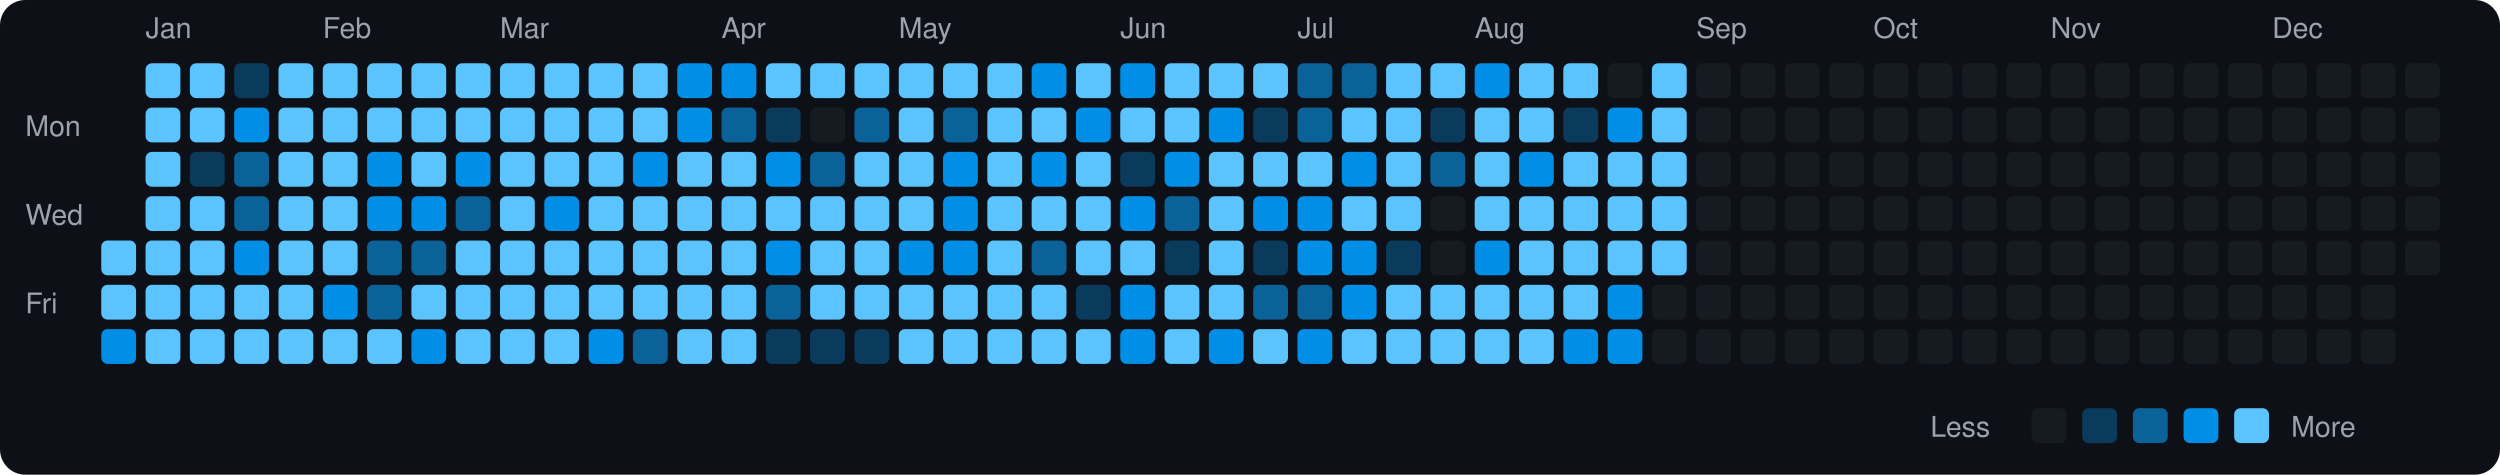
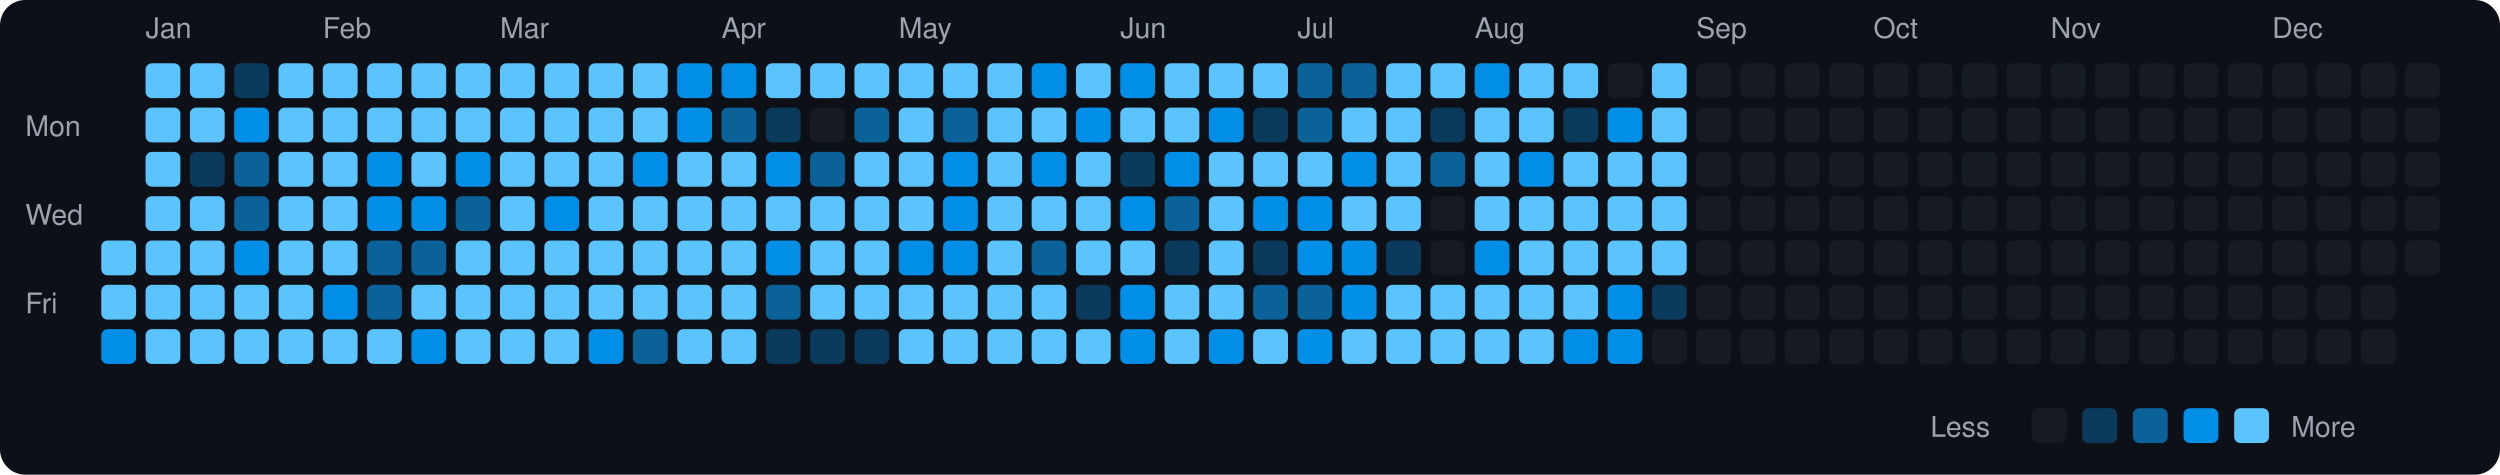
<svg xmlns="http://www.w3.org/2000/svg" viewBox="0 0 790 150" width="790" height="150">
  <rect width="790" height="150" fill="#0d1117" rx="8" ry="8" />
  <text x="8" y="43" fill="#9ca3af" font-size="9" font-family="-apple-system, BlinkMacSystemFont, 'Segoe UI', Helvetica, Arial, sans-serif">Mon</text>
  <text x="8" y="71" fill="#9ca3af" font-size="9" font-family="-apple-system, BlinkMacSystemFont, 'Segoe UI', Helvetica, Arial, sans-serif">Wed</text>
  <text x="8" y="99" fill="#9ca3af" font-size="9" font-family="-apple-system, BlinkMacSystemFont, 'Segoe UI', Helvetica, Arial, sans-serif">Fri</text>
  <rect x="32" y="76" width="11" height="11" rx="2" ry="2" fill="#5bc4ff">
    </rect>
  <rect x="32" y="90" width="11" height="11" rx="2" ry="2" fill="#5bc4ff">
    </rect>
  <rect x="32" y="104" width="11" height="11" rx="2" ry="2" fill="#008ee6">
    </rect>
  <text x="46" y="12" fill="#9ca3af" font-size="9" font-family="-apple-system, BlinkMacSystemFont, 'Segoe UI', Helvetica, Arial, sans-serif">Jan</text>
  <rect x="46" y="20" width="11" height="11" rx="2" ry="2" fill="#5bc4ff">
    </rect>
  <rect x="46" y="34" width="11" height="11" rx="2" ry="2" fill="#5bc4ff">
    </rect>
  <rect x="46" y="48" width="11" height="11" rx="2" ry="2" fill="#5bc4ff">
    </rect>
  <rect x="46" y="62" width="11" height="11" rx="2" ry="2" fill="#5bc4ff">
    </rect>
  <rect x="46" y="76" width="11" height="11" rx="2" ry="2" fill="#5bc4ff">
    </rect>
  <rect x="46" y="90" width="11" height="11" rx="2" ry="2" fill="#5bc4ff">
    </rect>
  <rect x="46" y="104" width="11" height="11" rx="2" ry="2" fill="#5bc4ff">
    </rect>
  <rect x="60" y="20" width="11" height="11" rx="2" ry="2" fill="#5bc4ff">
    </rect>
  <rect x="60" y="34" width="11" height="11" rx="2" ry="2" fill="#5bc4ff">
    </rect>
  <rect x="60" y="48" width="11" height="11" rx="2" ry="2" fill="#0b3b5c">
    </rect>
  <rect x="60" y="62" width="11" height="11" rx="2" ry="2" fill="#5bc4ff">
    </rect>
  <rect x="60" y="76" width="11" height="11" rx="2" ry="2" fill="#5bc4ff">
    </rect>
  <rect x="60" y="90" width="11" height="11" rx="2" ry="2" fill="#5bc4ff">
    </rect>
  <rect x="60" y="104" width="11" height="11" rx="2" ry="2" fill="#5bc4ff">
    </rect>
  <rect x="74" y="20" width="11" height="11" rx="2" ry="2" fill="#0b3b5c">
    </rect>
  <rect x="74" y="34" width="11" height="11" rx="2" ry="2" fill="#008ee6">
    </rect>
  <rect x="74" y="48" width="11" height="11" rx="2" ry="2" fill="#0a6299">
    </rect>
  <rect x="74" y="62" width="11" height="11" rx="2" ry="2" fill="#0a6299">
    </rect>
  <rect x="74" y="76" width="11" height="11" rx="2" ry="2" fill="#008ee6">
    </rect>
  <rect x="74" y="90" width="11" height="11" rx="2" ry="2" fill="#5bc4ff">
    </rect>
  <rect x="74" y="104" width="11" height="11" rx="2" ry="2" fill="#5bc4ff">
    </rect>
  <rect x="88" y="20" width="11" height="11" rx="2" ry="2" fill="#5bc4ff">
    </rect>
  <rect x="88" y="34" width="11" height="11" rx="2" ry="2" fill="#5bc4ff">
    </rect>
  <rect x="88" y="48" width="11" height="11" rx="2" ry="2" fill="#5bc4ff">
    </rect>
  <rect x="88" y="62" width="11" height="11" rx="2" ry="2" fill="#5bc4ff">
    </rect>
  <rect x="88" y="76" width="11" height="11" rx="2" ry="2" fill="#5bc4ff">
    </rect>
  <rect x="88" y="90" width="11" height="11" rx="2" ry="2" fill="#5bc4ff">
    </rect>
  <rect x="88" y="104" width="11" height="11" rx="2" ry="2" fill="#5bc4ff">
    </rect>
  <text x="102" y="12" fill="#9ca3af" font-size="9" font-family="-apple-system, BlinkMacSystemFont, 'Segoe UI', Helvetica, Arial, sans-serif">Feb</text>
  <rect x="102" y="20" width="11" height="11" rx="2" ry="2" fill="#5bc4ff">
    </rect>
  <rect x="102" y="34" width="11" height="11" rx="2" ry="2" fill="#5bc4ff">
    </rect>
  <rect x="102" y="48" width="11" height="11" rx="2" ry="2" fill="#5bc4ff">
    </rect>
  <rect x="102" y="62" width="11" height="11" rx="2" ry="2" fill="#5bc4ff">
    </rect>
  <rect x="102" y="76" width="11" height="11" rx="2" ry="2" fill="#5bc4ff">
    </rect>
  <rect x="102" y="90" width="11" height="11" rx="2" ry="2" fill="#008ee6">
    </rect>
  <rect x="102" y="104" width="11" height="11" rx="2" ry="2" fill="#5bc4ff">
    </rect>
  <rect x="116" y="20" width="11" height="11" rx="2" ry="2" fill="#5bc4ff">
    </rect>
  <rect x="116" y="34" width="11" height="11" rx="2" ry="2" fill="#5bc4ff">
    </rect>
  <rect x="116" y="48" width="11" height="11" rx="2" ry="2" fill="#008ee6">
    </rect>
  <rect x="116" y="62" width="11" height="11" rx="2" ry="2" fill="#008ee6">
    </rect>
  <rect x="116" y="76" width="11" height="11" rx="2" ry="2" fill="#0a6299">
    </rect>
  <rect x="116" y="90" width="11" height="11" rx="2" ry="2" fill="#0a6299">
    </rect>
  <rect x="116" y="104" width="11" height="11" rx="2" ry="2" fill="#5bc4ff">
    </rect>
  <rect x="130" y="20" width="11" height="11" rx="2" ry="2" fill="#5bc4ff">
    </rect>
  <rect x="130" y="34" width="11" height="11" rx="2" ry="2" fill="#5bc4ff">
    </rect>
  <rect x="130" y="48" width="11" height="11" rx="2" ry="2" fill="#5bc4ff">
    </rect>
  <rect x="130" y="62" width="11" height="11" rx="2" ry="2" fill="#008ee6">
    </rect>
  <rect x="130" y="76" width="11" height="11" rx="2" ry="2" fill="#0a6299">
    </rect>
  <rect x="130" y="90" width="11" height="11" rx="2" ry="2" fill="#5bc4ff">
    </rect>
  <rect x="130" y="104" width="11" height="11" rx="2" ry="2" fill="#008ee6">
    </rect>
  <rect x="144" y="20" width="11" height="11" rx="2" ry="2" fill="#5bc4ff">
    </rect>
  <rect x="144" y="34" width="11" height="11" rx="2" ry="2" fill="#5bc4ff">
    </rect>
  <rect x="144" y="48" width="11" height="11" rx="2" ry="2" fill="#008ee6">
    </rect>
  <rect x="144" y="62" width="11" height="11" rx="2" ry="2" fill="#0a6299">
    </rect>
  <rect x="144" y="76" width="11" height="11" rx="2" ry="2" fill="#5bc4ff">
    </rect>
  <rect x="144" y="90" width="11" height="11" rx="2" ry="2" fill="#5bc4ff">
    </rect>
  <rect x="144" y="104" width="11" height="11" rx="2" ry="2" fill="#5bc4ff">
    </rect>
  <text x="158" y="12" fill="#9ca3af" font-size="9" font-family="-apple-system, BlinkMacSystemFont, 'Segoe UI', Helvetica, Arial, sans-serif">Mar</text>
  <rect x="158" y="20" width="11" height="11" rx="2" ry="2" fill="#5bc4ff">
    </rect>
  <rect x="158" y="34" width="11" height="11" rx="2" ry="2" fill="#5bc4ff">
    </rect>
  <rect x="158" y="48" width="11" height="11" rx="2" ry="2" fill="#5bc4ff">
    </rect>
  <rect x="158" y="62" width="11" height="11" rx="2" ry="2" fill="#5bc4ff">
    </rect>
  <rect x="158" y="76" width="11" height="11" rx="2" ry="2" fill="#5bc4ff">
    </rect>
  <rect x="158" y="90" width="11" height="11" rx="2" ry="2" fill="#5bc4ff">
    </rect>
  <rect x="158" y="104" width="11" height="11" rx="2" ry="2" fill="#5bc4ff">
    </rect>
  <rect x="172" y="20" width="11" height="11" rx="2" ry="2" fill="#5bc4ff">
    </rect>
  <rect x="172" y="34" width="11" height="11" rx="2" ry="2" fill="#5bc4ff">
    </rect>
  <rect x="172" y="48" width="11" height="11" rx="2" ry="2" fill="#5bc4ff">
    </rect>
  <rect x="172" y="62" width="11" height="11" rx="2" ry="2" fill="#008ee6">
    </rect>
  <rect x="172" y="76" width="11" height="11" rx="2" ry="2" fill="#5bc4ff">
    </rect>
  <rect x="172" y="90" width="11" height="11" rx="2" ry="2" fill="#5bc4ff">
    </rect>
  <rect x="172" y="104" width="11" height="11" rx="2" ry="2" fill="#5bc4ff">
    </rect>
  <rect x="186" y="20" width="11" height="11" rx="2" ry="2" fill="#5bc4ff">
    </rect>
  <rect x="186" y="34" width="11" height="11" rx="2" ry="2" fill="#5bc4ff">
    </rect>
  <rect x="186" y="48" width="11" height="11" rx="2" ry="2" fill="#5bc4ff">
    </rect>
  <rect x="186" y="62" width="11" height="11" rx="2" ry="2" fill="#5bc4ff">
    </rect>
  <rect x="186" y="76" width="11" height="11" rx="2" ry="2" fill="#5bc4ff">
    </rect>
  <rect x="186" y="90" width="11" height="11" rx="2" ry="2" fill="#5bc4ff">
    </rect>
  <rect x="186" y="104" width="11" height="11" rx="2" ry="2" fill="#008ee6">
    </rect>
  <rect x="200" y="20" width="11" height="11" rx="2" ry="2" fill="#5bc4ff">
    </rect>
  <rect x="200" y="34" width="11" height="11" rx="2" ry="2" fill="#5bc4ff">
    </rect>
  <rect x="200" y="48" width="11" height="11" rx="2" ry="2" fill="#008ee6">
    </rect>
  <rect x="200" y="62" width="11" height="11" rx="2" ry="2" fill="#5bc4ff">
    </rect>
  <rect x="200" y="76" width="11" height="11" rx="2" ry="2" fill="#5bc4ff">
    </rect>
  <rect x="200" y="90" width="11" height="11" rx="2" ry="2" fill="#5bc4ff">
    </rect>
  <rect x="200" y="104" width="11" height="11" rx="2" ry="2" fill="#0a6299">
    </rect>
  <rect x="214" y="20" width="11" height="11" rx="2" ry="2" fill="#008ee6">
    </rect>
  <rect x="214" y="34" width="11" height="11" rx="2" ry="2" fill="#008ee6">
    </rect>
  <rect x="214" y="48" width="11" height="11" rx="2" ry="2" fill="#5bc4ff">
    </rect>
  <rect x="214" y="62" width="11" height="11" rx="2" ry="2" fill="#5bc4ff">
    </rect>
  <rect x="214" y="76" width="11" height="11" rx="2" ry="2" fill="#5bc4ff">
    </rect>
  <rect x="214" y="90" width="11" height="11" rx="2" ry="2" fill="#5bc4ff">
    </rect>
  <rect x="214" y="104" width="11" height="11" rx="2" ry="2" fill="#5bc4ff">
    </rect>
  <text x="228" y="12" fill="#9ca3af" font-size="9" font-family="-apple-system, BlinkMacSystemFont, 'Segoe UI', Helvetica, Arial, sans-serif">Apr</text>
  <rect x="228" y="20" width="11" height="11" rx="2" ry="2" fill="#008ee6">
    </rect>
  <rect x="228" y="34" width="11" height="11" rx="2" ry="2" fill="#0a6299">
    </rect>
  <rect x="228" y="48" width="11" height="11" rx="2" ry="2" fill="#5bc4ff">
    </rect>
  <rect x="228" y="62" width="11" height="11" rx="2" ry="2" fill="#5bc4ff">
    </rect>
  <rect x="228" y="76" width="11" height="11" rx="2" ry="2" fill="#5bc4ff">
    </rect>
  <rect x="228" y="90" width="11" height="11" rx="2" ry="2" fill="#5bc4ff">
    </rect>
  <rect x="228" y="104" width="11" height="11" rx="2" ry="2" fill="#5bc4ff">
    </rect>
  <rect x="242" y="20" width="11" height="11" rx="2" ry="2" fill="#5bc4ff">
    </rect>
  <rect x="242" y="34" width="11" height="11" rx="2" ry="2" fill="#0b3b5c">
    </rect>
  <rect x="242" y="48" width="11" height="11" rx="2" ry="2" fill="#008ee6">
    </rect>
  <rect x="242" y="62" width="11" height="11" rx="2" ry="2" fill="#5bc4ff">
    </rect>
  <rect x="242" y="76" width="11" height="11" rx="2" ry="2" fill="#008ee6">
    </rect>
  <rect x="242" y="90" width="11" height="11" rx="2" ry="2" fill="#0a6299">
    </rect>
  <rect x="242" y="104" width="11" height="11" rx="2" ry="2" fill="#0b3b5c">
    </rect>
  <rect x="256" y="20" width="11" height="11" rx="2" ry="2" fill="#5bc4ff">
    </rect>
  <rect x="256" y="34" width="11" height="11" rx="2" ry="2" fill="#161b22">
    </rect>
  <rect x="256" y="48" width="11" height="11" rx="2" ry="2" fill="#0a6299">
    </rect>
  <rect x="256" y="62" width="11" height="11" rx="2" ry="2" fill="#5bc4ff">
    </rect>
  <rect x="256" y="76" width="11" height="11" rx="2" ry="2" fill="#5bc4ff">
    </rect>
  <rect x="256" y="90" width="11" height="11" rx="2" ry="2" fill="#5bc4ff">
    </rect>
  <rect x="256" y="104" width="11" height="11" rx="2" ry="2" fill="#0b3b5c">
    </rect>
  <rect x="270" y="20" width="11" height="11" rx="2" ry="2" fill="#5bc4ff">
    </rect>
  <rect x="270" y="34" width="11" height="11" rx="2" ry="2" fill="#0a6299">
    </rect>
  <rect x="270" y="48" width="11" height="11" rx="2" ry="2" fill="#5bc4ff">
    </rect>
  <rect x="270" y="62" width="11" height="11" rx="2" ry="2" fill="#5bc4ff">
    </rect>
  <rect x="270" y="76" width="11" height="11" rx="2" ry="2" fill="#5bc4ff">
    </rect>
  <rect x="270" y="90" width="11" height="11" rx="2" ry="2" fill="#5bc4ff">
    </rect>
  <rect x="270" y="104" width="11" height="11" rx="2" ry="2" fill="#0b3b5c">
    </rect>
  <text x="284" y="12" fill="#9ca3af" font-size="9" font-family="-apple-system, BlinkMacSystemFont, 'Segoe UI', Helvetica, Arial, sans-serif">May</text>
  <rect x="284" y="20" width="11" height="11" rx="2" ry="2" fill="#5bc4ff">
    </rect>
  <rect x="284" y="34" width="11" height="11" rx="2" ry="2" fill="#5bc4ff">
    </rect>
  <rect x="284" y="48" width="11" height="11" rx="2" ry="2" fill="#5bc4ff">
    </rect>
  <rect x="284" y="62" width="11" height="11" rx="2" ry="2" fill="#5bc4ff">
    </rect>
  <rect x="284" y="76" width="11" height="11" rx="2" ry="2" fill="#008ee6">
    </rect>
  <rect x="284" y="90" width="11" height="11" rx="2" ry="2" fill="#5bc4ff">
    </rect>
  <rect x="284" y="104" width="11" height="11" rx="2" ry="2" fill="#5bc4ff">
    </rect>
  <rect x="298" y="20" width="11" height="11" rx="2" ry="2" fill="#5bc4ff">
    </rect>
  <rect x="298" y="34" width="11" height="11" rx="2" ry="2" fill="#0a6299">
    </rect>
  <rect x="298" y="48" width="11" height="11" rx="2" ry="2" fill="#008ee6">
    </rect>
  <rect x="298" y="62" width="11" height="11" rx="2" ry="2" fill="#008ee6">
    </rect>
  <rect x="298" y="76" width="11" height="11" rx="2" ry="2" fill="#008ee6">
    </rect>
  <rect x="298" y="90" width="11" height="11" rx="2" ry="2" fill="#5bc4ff">
    </rect>
  <rect x="298" y="104" width="11" height="11" rx="2" ry="2" fill="#5bc4ff">
    </rect>
  <rect x="312" y="20" width="11" height="11" rx="2" ry="2" fill="#5bc4ff">
    </rect>
  <rect x="312" y="34" width="11" height="11" rx="2" ry="2" fill="#5bc4ff">
    </rect>
  <rect x="312" y="48" width="11" height="11" rx="2" ry="2" fill="#5bc4ff">
    </rect>
  <rect x="312" y="62" width="11" height="11" rx="2" ry="2" fill="#5bc4ff">
    </rect>
  <rect x="312" y="76" width="11" height="11" rx="2" ry="2" fill="#5bc4ff">
    </rect>
  <rect x="312" y="90" width="11" height="11" rx="2" ry="2" fill="#5bc4ff">
    </rect>
  <rect x="312" y="104" width="11" height="11" rx="2" ry="2" fill="#5bc4ff">
    </rect>
  <rect x="326" y="20" width="11" height="11" rx="2" ry="2" fill="#008ee6">
    </rect>
  <rect x="326" y="34" width="11" height="11" rx="2" ry="2" fill="#5bc4ff">
    </rect>
  <rect x="326" y="48" width="11" height="11" rx="2" ry="2" fill="#008ee6">
    </rect>
  <rect x="326" y="62" width="11" height="11" rx="2" ry="2" fill="#5bc4ff">
    </rect>
  <rect x="326" y="76" width="11" height="11" rx="2" ry="2" fill="#0a6299">
    </rect>
  <rect x="326" y="90" width="11" height="11" rx="2" ry="2" fill="#5bc4ff">
    </rect>
  <rect x="326" y="104" width="11" height="11" rx="2" ry="2" fill="#5bc4ff">
    </rect>
  <rect x="340" y="20" width="11" height="11" rx="2" ry="2" fill="#5bc4ff">
    </rect>
  <rect x="340" y="34" width="11" height="11" rx="2" ry="2" fill="#008ee6">
    </rect>
  <rect x="340" y="48" width="11" height="11" rx="2" ry="2" fill="#5bc4ff">
    </rect>
  <rect x="340" y="62" width="11" height="11" rx="2" ry="2" fill="#5bc4ff">
    </rect>
  <rect x="340" y="76" width="11" height="11" rx="2" ry="2" fill="#5bc4ff">
    </rect>
  <rect x="340" y="90" width="11" height="11" rx="2" ry="2" fill="#0b3b5c">
    </rect>
  <rect x="340" y="104" width="11" height="11" rx="2" ry="2" fill="#5bc4ff">
    </rect>
  <text x="354" y="12" fill="#9ca3af" font-size="9" font-family="-apple-system, BlinkMacSystemFont, 'Segoe UI', Helvetica, Arial, sans-serif">Jun</text>
  <rect x="354" y="20" width="11" height="11" rx="2" ry="2" fill="#008ee6">
    </rect>
  <rect x="354" y="34" width="11" height="11" rx="2" ry="2" fill="#5bc4ff">
    </rect>
  <rect x="354" y="48" width="11" height="11" rx="2" ry="2" fill="#0b3b5c">
    </rect>
  <rect x="354" y="62" width="11" height="11" rx="2" ry="2" fill="#008ee6">
    </rect>
  <rect x="354" y="76" width="11" height="11" rx="2" ry="2" fill="#5bc4ff">
    </rect>
  <rect x="354" y="90" width="11" height="11" rx="2" ry="2" fill="#008ee6">
    </rect>
  <rect x="354" y="104" width="11" height="11" rx="2" ry="2" fill="#008ee6">
    </rect>
  <rect x="368" y="20" width="11" height="11" rx="2" ry="2" fill="#5bc4ff">
    </rect>
  <rect x="368" y="34" width="11" height="11" rx="2" ry="2" fill="#5bc4ff">
    </rect>
  <rect x="368" y="48" width="11" height="11" rx="2" ry="2" fill="#008ee6">
    </rect>
  <rect x="368" y="62" width="11" height="11" rx="2" ry="2" fill="#0a6299">
    </rect>
  <rect x="368" y="76" width="11" height="11" rx="2" ry="2" fill="#0b3b5c">
    </rect>
  <rect x="368" y="90" width="11" height="11" rx="2" ry="2" fill="#5bc4ff">
    </rect>
  <rect x="368" y="104" width="11" height="11" rx="2" ry="2" fill="#5bc4ff">
    </rect>
  <rect x="382" y="20" width="11" height="11" rx="2" ry="2" fill="#5bc4ff">
    </rect>
  <rect x="382" y="34" width="11" height="11" rx="2" ry="2" fill="#008ee6">
    </rect>
  <rect x="382" y="48" width="11" height="11" rx="2" ry="2" fill="#5bc4ff">
    </rect>
  <rect x="382" y="62" width="11" height="11" rx="2" ry="2" fill="#5bc4ff">
    </rect>
  <rect x="382" y="76" width="11" height="11" rx="2" ry="2" fill="#5bc4ff">
    </rect>
  <rect x="382" y="90" width="11" height="11" rx="2" ry="2" fill="#5bc4ff">
    </rect>
  <rect x="382" y="104" width="11" height="11" rx="2" ry="2" fill="#008ee6">
    </rect>
  <rect x="396" y="20" width="11" height="11" rx="2" ry="2" fill="#5bc4ff">
    </rect>
  <rect x="396" y="34" width="11" height="11" rx="2" ry="2" fill="#0b3b5c">
    </rect>
  <rect x="396" y="48" width="11" height="11" rx="2" ry="2" fill="#5bc4ff">
    </rect>
  <rect x="396" y="62" width="11" height="11" rx="2" ry="2" fill="#008ee6">
    </rect>
  <rect x="396" y="76" width="11" height="11" rx="2" ry="2" fill="#0b3b5c">
    </rect>
  <rect x="396" y="90" width="11" height="11" rx="2" ry="2" fill="#0a6299">
    </rect>
  <rect x="396" y="104" width="11" height="11" rx="2" ry="2" fill="#5bc4ff">
    </rect>
  <text x="410" y="12" fill="#9ca3af" font-size="9" font-family="-apple-system, BlinkMacSystemFont, 'Segoe UI', Helvetica, Arial, sans-serif">Jul</text>
  <rect x="410" y="20" width="11" height="11" rx="2" ry="2" fill="#0a6299">
    </rect>
  <rect x="410" y="34" width="11" height="11" rx="2" ry="2" fill="#0a6299">
    </rect>
  <rect x="410" y="48" width="11" height="11" rx="2" ry="2" fill="#5bc4ff">
    </rect>
  <rect x="410" y="62" width="11" height="11" rx="2" ry="2" fill="#008ee6">
    </rect>
  <rect x="410" y="76" width="11" height="11" rx="2" ry="2" fill="#008ee6">
    </rect>
  <rect x="410" y="90" width="11" height="11" rx="2" ry="2" fill="#0a6299">
    </rect>
  <rect x="410" y="104" width="11" height="11" rx="2" ry="2" fill="#008ee6">
    </rect>
  <rect x="424" y="20" width="11" height="11" rx="2" ry="2" fill="#0a6299">
    </rect>
  <rect x="424" y="34" width="11" height="11" rx="2" ry="2" fill="#5bc4ff">
    </rect>
  <rect x="424" y="48" width="11" height="11" rx="2" ry="2" fill="#008ee6">
    </rect>
  <rect x="424" y="62" width="11" height="11" rx="2" ry="2" fill="#5bc4ff">
    </rect>
  <rect x="424" y="76" width="11" height="11" rx="2" ry="2" fill="#008ee6">
    </rect>
  <rect x="424" y="90" width="11" height="11" rx="2" ry="2" fill="#008ee6">
    </rect>
  <rect x="424" y="104" width="11" height="11" rx="2" ry="2" fill="#5bc4ff">
    </rect>
  <rect x="438" y="20" width="11" height="11" rx="2" ry="2" fill="#5bc4ff">
    </rect>
  <rect x="438" y="34" width="11" height="11" rx="2" ry="2" fill="#5bc4ff">
    </rect>
  <rect x="438" y="48" width="11" height="11" rx="2" ry="2" fill="#5bc4ff">
    </rect>
  <rect x="438" y="62" width="11" height="11" rx="2" ry="2" fill="#5bc4ff">
    </rect>
  <rect x="438" y="76" width="11" height="11" rx="2" ry="2" fill="#0b3b5c">
    </rect>
  <rect x="438" y="90" width="11" height="11" rx="2" ry="2" fill="#5bc4ff">
    </rect>
  <rect x="438" y="104" width="11" height="11" rx="2" ry="2" fill="#5bc4ff">
    </rect>
  <rect x="452" y="20" width="11" height="11" rx="2" ry="2" fill="#5bc4ff">
    </rect>
  <rect x="452" y="34" width="11" height="11" rx="2" ry="2" fill="#0b3b5c">
    </rect>
  <rect x="452" y="48" width="11" height="11" rx="2" ry="2" fill="#0a6299">
    </rect>
  <rect x="452" y="62" width="11" height="11" rx="2" ry="2" fill="#161b22">
    </rect>
  <rect x="452" y="76" width="11" height="11" rx="2" ry="2" fill="#161b22">
    </rect>
  <rect x="452" y="90" width="11" height="11" rx="2" ry="2" fill="#5bc4ff">
    </rect>
  <rect x="452" y="104" width="11" height="11" rx="2" ry="2" fill="#5bc4ff">
    </rect>
  <text x="466" y="12" fill="#9ca3af" font-size="9" font-family="-apple-system, BlinkMacSystemFont, 'Segoe UI', Helvetica, Arial, sans-serif">Aug</text>
  <rect x="466" y="20" width="11" height="11" rx="2" ry="2" fill="#008ee6">
    </rect>
  <rect x="466" y="34" width="11" height="11" rx="2" ry="2" fill="#5bc4ff">
    </rect>
  <rect x="466" y="48" width="11" height="11" rx="2" ry="2" fill="#5bc4ff">
    </rect>
  <rect x="466" y="62" width="11" height="11" rx="2" ry="2" fill="#5bc4ff">
    </rect>
  <rect x="466" y="76" width="11" height="11" rx="2" ry="2" fill="#008ee6">
    </rect>
  <rect x="466" y="90" width="11" height="11" rx="2" ry="2" fill="#5bc4ff">
    </rect>
  <rect x="466" y="104" width="11" height="11" rx="2" ry="2" fill="#5bc4ff">
    </rect>
  <rect x="480" y="20" width="11" height="11" rx="2" ry="2" fill="#5bc4ff">
    </rect>
  <rect x="480" y="34" width="11" height="11" rx="2" ry="2" fill="#5bc4ff">
    </rect>
  <rect x="480" y="48" width="11" height="11" rx="2" ry="2" fill="#008ee6">
    </rect>
  <rect x="480" y="62" width="11" height="11" rx="2" ry="2" fill="#5bc4ff">
    </rect>
  <rect x="480" y="76" width="11" height="11" rx="2" ry="2" fill="#5bc4ff">
    </rect>
  <rect x="480" y="90" width="11" height="11" rx="2" ry="2" fill="#5bc4ff">
    </rect>
  <rect x="480" y="104" width="11" height="11" rx="2" ry="2" fill="#5bc4ff">
    </rect>
  <rect x="494" y="20" width="11" height="11" rx="2" ry="2" fill="#5bc4ff">
    </rect>
  <rect x="494" y="34" width="11" height="11" rx="2" ry="2" fill="#0b3b5c">
    </rect>
  <rect x="494" y="48" width="11" height="11" rx="2" ry="2" fill="#5bc4ff">
    </rect>
  <rect x="494" y="62" width="11" height="11" rx="2" ry="2" fill="#5bc4ff">
    </rect>
  <rect x="494" y="76" width="11" height="11" rx="2" ry="2" fill="#5bc4ff">
    </rect>
  <rect x="494" y="90" width="11" height="11" rx="2" ry="2" fill="#5bc4ff">
    </rect>
  <rect x="494" y="104" width="11" height="11" rx="2" ry="2" fill="#008ee6">
    </rect>
  <rect x="508" y="20" width="11" height="11" rx="2" ry="2" fill="#161b22">
    </rect>
  <rect x="508" y="34" width="11" height="11" rx="2" ry="2" fill="#008ee6">
    </rect>
  <rect x="508" y="48" width="11" height="11" rx="2" ry="2" fill="#5bc4ff">
    </rect>
  <rect x="508" y="62" width="11" height="11" rx="2" ry="2" fill="#5bc4ff">
    </rect>
  <rect x="508" y="76" width="11" height="11" rx="2" ry="2" fill="#5bc4ff">
    </rect>
  <rect x="508" y="90" width="11" height="11" rx="2" ry="2" fill="#008ee6">
    </rect>
  <rect x="508" y="104" width="11" height="11" rx="2" ry="2" fill="#008ee6">
    </rect>
  <rect x="522" y="20" width="11" height="11" rx="2" ry="2" fill="#5bc4ff">
    </rect>
  <rect x="522" y="34" width="11" height="11" rx="2" ry="2" fill="#5bc4ff">
    </rect>
  <rect x="522" y="48" width="11" height="11" rx="2" ry="2" fill="#5bc4ff">
    </rect>
  <rect x="522" y="62" width="11" height="11" rx="2" ry="2" fill="#5bc4ff">
    </rect>
  <rect x="522" y="76" width="11" height="11" rx="2" ry="2" fill="#5bc4ff">
    </rect>
-   <rect x="522" y="90" width="11" height="11" rx="2" ry="2" fill="#161b22">
+   <rect x="522" y="90" width="11" height="11" rx="2" ry="2" fill="#0b3b5c">
    </rect>
  <rect x="522" y="104" width="11" height="11" rx="2" ry="2" fill="#161b22">
    </rect>
  <text x="536" y="12" fill="#9ca3af" font-size="9" font-family="-apple-system, BlinkMacSystemFont, 'Segoe UI', Helvetica, Arial, sans-serif">Sep</text>
  <rect x="536" y="20" width="11" height="11" rx="2" ry="2" fill="#161b22">
    </rect>
  <rect x="536" y="34" width="11" height="11" rx="2" ry="2" fill="#161b22">
    </rect>
  <rect x="536" y="48" width="11" height="11" rx="2" ry="2" fill="#161b22">
    </rect>
  <rect x="536" y="62" width="11" height="11" rx="2" ry="2" fill="#161b22">
    </rect>
  <rect x="536" y="76" width="11" height="11" rx="2" ry="2" fill="#161b22">
    </rect>
  <rect x="536" y="90" width="11" height="11" rx="2" ry="2" fill="#161b22">
    </rect>
  <rect x="536" y="104" width="11" height="11" rx="2" ry="2" fill="#161b22">
    </rect>
  <rect x="550" y="20" width="11" height="11" rx="2" ry="2" fill="#161b22">
    </rect>
  <rect x="550" y="34" width="11" height="11" rx="2" ry="2" fill="#161b22">
    </rect>
  <rect x="550" y="48" width="11" height="11" rx="2" ry="2" fill="#161b22">
    </rect>
  <rect x="550" y="62" width="11" height="11" rx="2" ry="2" fill="#161b22">
    </rect>
  <rect x="550" y="76" width="11" height="11" rx="2" ry="2" fill="#161b22">
    </rect>
  <rect x="550" y="90" width="11" height="11" rx="2" ry="2" fill="#161b22">
    </rect>
  <rect x="550" y="104" width="11" height="11" rx="2" ry="2" fill="#161b22">
    </rect>
  <rect x="564" y="20" width="11" height="11" rx="2" ry="2" fill="#161b22">
    </rect>
  <rect x="564" y="34" width="11" height="11" rx="2" ry="2" fill="#161b22">
    </rect>
  <rect x="564" y="48" width="11" height="11" rx="2" ry="2" fill="#161b22">
    </rect>
  <rect x="564" y="62" width="11" height="11" rx="2" ry="2" fill="#161b22">
    </rect>
  <rect x="564" y="76" width="11" height="11" rx="2" ry="2" fill="#161b22">
    </rect>
  <rect x="564" y="90" width="11" height="11" rx="2" ry="2" fill="#161b22">
    </rect>
  <rect x="564" y="104" width="11" height="11" rx="2" ry="2" fill="#161b22">
    </rect>
  <rect x="578" y="20" width="11" height="11" rx="2" ry="2" fill="#161b22">
    </rect>
  <rect x="578" y="34" width="11" height="11" rx="2" ry="2" fill="#161b22">
    </rect>
  <rect x="578" y="48" width="11" height="11" rx="2" ry="2" fill="#161b22">
    </rect>
  <rect x="578" y="62" width="11" height="11" rx="2" ry="2" fill="#161b22">
    </rect>
  <rect x="578" y="76" width="11" height="11" rx="2" ry="2" fill="#161b22">
    </rect>
  <rect x="578" y="90" width="11" height="11" rx="2" ry="2" fill="#161b22">
    </rect>
  <rect x="578" y="104" width="11" height="11" rx="2" ry="2" fill="#161b22">
    </rect>
  <text x="592" y="12" fill="#9ca3af" font-size="9" font-family="-apple-system, BlinkMacSystemFont, 'Segoe UI', Helvetica, Arial, sans-serif">Oct</text>
  <rect x="592" y="20" width="11" height="11" rx="2" ry="2" fill="#161b22">
    </rect>
  <rect x="592" y="34" width="11" height="11" rx="2" ry="2" fill="#161b22">
    </rect>
  <rect x="592" y="48" width="11" height="11" rx="2" ry="2" fill="#161b22">
    </rect>
  <rect x="592" y="62" width="11" height="11" rx="2" ry="2" fill="#161b22">
    </rect>
  <rect x="592" y="76" width="11" height="11" rx="2" ry="2" fill="#161b22">
    </rect>
  <rect x="592" y="90" width="11" height="11" rx="2" ry="2" fill="#161b22">
    </rect>
  <rect x="592" y="104" width="11" height="11" rx="2" ry="2" fill="#161b22">
    </rect>
  <rect x="606" y="20" width="11" height="11" rx="2" ry="2" fill="#161b22">
    </rect>
  <rect x="606" y="34" width="11" height="11" rx="2" ry="2" fill="#161b22">
    </rect>
  <rect x="606" y="48" width="11" height="11" rx="2" ry="2" fill="#161b22">
    </rect>
  <rect x="606" y="62" width="11" height="11" rx="2" ry="2" fill="#161b22">
    </rect>
  <rect x="606" y="76" width="11" height="11" rx="2" ry="2" fill="#161b22">
    </rect>
  <rect x="606" y="90" width="11" height="11" rx="2" ry="2" fill="#161b22">
    </rect>
  <rect x="606" y="104" width="11" height="11" rx="2" ry="2" fill="#161b22">
    </rect>
  <rect x="620" y="20" width="11" height="11" rx="2" ry="2" fill="#161b22">
    </rect>
  <rect x="620" y="34" width="11" height="11" rx="2" ry="2" fill="#161b22">
    </rect>
  <rect x="620" y="48" width="11" height="11" rx="2" ry="2" fill="#161b22">
    </rect>
  <rect x="620" y="62" width="11" height="11" rx="2" ry="2" fill="#161b22">
    </rect>
  <rect x="620" y="76" width="11" height="11" rx="2" ry="2" fill="#161b22">
    </rect>
  <rect x="620" y="90" width="11" height="11" rx="2" ry="2" fill="#161b22">
    </rect>
  <rect x="620" y="104" width="11" height="11" rx="2" ry="2" fill="#161b22">
    </rect>
  <rect x="634" y="20" width="11" height="11" rx="2" ry="2" fill="#161b22">
    </rect>
  <rect x="634" y="34" width="11" height="11" rx="2" ry="2" fill="#161b22">
    </rect>
  <rect x="634" y="48" width="11" height="11" rx="2" ry="2" fill="#161b22">
    </rect>
  <rect x="634" y="62" width="11" height="11" rx="2" ry="2" fill="#161b22">
    </rect>
  <rect x="634" y="76" width="11" height="11" rx="2" ry="2" fill="#161b22">
    </rect>
  <rect x="634" y="90" width="11" height="11" rx="2" ry="2" fill="#161b22">
    </rect>
  <rect x="634" y="104" width="11" height="11" rx="2" ry="2" fill="#161b22">
    </rect>
  <text x="648" y="12" fill="#9ca3af" font-size="9" font-family="-apple-system, BlinkMacSystemFont, 'Segoe UI', Helvetica, Arial, sans-serif">Nov</text>
  <rect x="648" y="20" width="11" height="11" rx="2" ry="2" fill="#161b22">
    </rect>
  <rect x="648" y="34" width="11" height="11" rx="2" ry="2" fill="#161b22">
    </rect>
  <rect x="648" y="48" width="11" height="11" rx="2" ry="2" fill="#161b22">
    </rect>
  <rect x="648" y="62" width="11" height="11" rx="2" ry="2" fill="#161b22">
    </rect>
  <rect x="648" y="76" width="11" height="11" rx="2" ry="2" fill="#161b22">
    </rect>
  <rect x="648" y="90" width="11" height="11" rx="2" ry="2" fill="#161b22">
    </rect>
  <rect x="648" y="104" width="11" height="11" rx="2" ry="2" fill="#161b22">
    </rect>
  <rect x="662" y="20" width="11" height="11" rx="2" ry="2" fill="#161b22">
    </rect>
  <rect x="662" y="34" width="11" height="11" rx="2" ry="2" fill="#161b22">
    </rect>
  <rect x="662" y="48" width="11" height="11" rx="2" ry="2" fill="#161b22">
    </rect>
  <rect x="662" y="62" width="11" height="11" rx="2" ry="2" fill="#161b22">
    </rect>
  <rect x="662" y="76" width="11" height="11" rx="2" ry="2" fill="#161b22">
    </rect>
  <rect x="662" y="90" width="11" height="11" rx="2" ry="2" fill="#161b22">
    </rect>
  <rect x="662" y="104" width="11" height="11" rx="2" ry="2" fill="#161b22">
    </rect>
  <rect x="676" y="20" width="11" height="11" rx="2" ry="2" fill="#161b22">
    </rect>
  <rect x="676" y="34" width="11" height="11" rx="2" ry="2" fill="#161b22">
    </rect>
  <rect x="676" y="48" width="11" height="11" rx="2" ry="2" fill="#161b22">
    </rect>
  <rect x="676" y="62" width="11" height="11" rx="2" ry="2" fill="#161b22">
    </rect>
  <rect x="676" y="76" width="11" height="11" rx="2" ry="2" fill="#161b22">
    </rect>
  <rect x="676" y="90" width="11" height="11" rx="2" ry="2" fill="#161b22">
    </rect>
  <rect x="676" y="104" width="11" height="11" rx="2" ry="2" fill="#161b22">
    </rect>
  <rect x="690" y="20" width="11" height="11" rx="2" ry="2" fill="#161b22">
    </rect>
  <rect x="690" y="34" width="11" height="11" rx="2" ry="2" fill="#161b22">
    </rect>
  <rect x="690" y="48" width="11" height="11" rx="2" ry="2" fill="#161b22">
    </rect>
  <rect x="690" y="62" width="11" height="11" rx="2" ry="2" fill="#161b22">
    </rect>
  <rect x="690" y="76" width="11" height="11" rx="2" ry="2" fill="#161b22">
    </rect>
  <rect x="690" y="90" width="11" height="11" rx="2" ry="2" fill="#161b22">
    </rect>
  <rect x="690" y="104" width="11" height="11" rx="2" ry="2" fill="#161b22">
    </rect>
  <rect x="704" y="20" width="11" height="11" rx="2" ry="2" fill="#161b22">
    </rect>
  <rect x="704" y="34" width="11" height="11" rx="2" ry="2" fill="#161b22">
    </rect>
  <rect x="704" y="48" width="11" height="11" rx="2" ry="2" fill="#161b22">
    </rect>
  <rect x="704" y="62" width="11" height="11" rx="2" ry="2" fill="#161b22">
    </rect>
  <rect x="704" y="76" width="11" height="11" rx="2" ry="2" fill="#161b22">
    </rect>
  <rect x="704" y="90" width="11" height="11" rx="2" ry="2" fill="#161b22">
    </rect>
  <rect x="704" y="104" width="11" height="11" rx="2" ry="2" fill="#161b22">
    </rect>
  <text x="718" y="12" fill="#9ca3af" font-size="9" font-family="-apple-system, BlinkMacSystemFont, 'Segoe UI', Helvetica, Arial, sans-serif">Dec</text>
  <rect x="718" y="20" width="11" height="11" rx="2" ry="2" fill="#161b22">
    </rect>
  <rect x="718" y="34" width="11" height="11" rx="2" ry="2" fill="#161b22">
    </rect>
  <rect x="718" y="48" width="11" height="11" rx="2" ry="2" fill="#161b22">
    </rect>
  <rect x="718" y="62" width="11" height="11" rx="2" ry="2" fill="#161b22">
    </rect>
  <rect x="718" y="76" width="11" height="11" rx="2" ry="2" fill="#161b22">
    </rect>
  <rect x="718" y="90" width="11" height="11" rx="2" ry="2" fill="#161b22">
    </rect>
  <rect x="718" y="104" width="11" height="11" rx="2" ry="2" fill="#161b22">
    </rect>
  <rect x="732" y="20" width="11" height="11" rx="2" ry="2" fill="#161b22">
    </rect>
  <rect x="732" y="34" width="11" height="11" rx="2" ry="2" fill="#161b22">
    </rect>
  <rect x="732" y="48" width="11" height="11" rx="2" ry="2" fill="#161b22">
    </rect>
  <rect x="732" y="62" width="11" height="11" rx="2" ry="2" fill="#161b22">
    </rect>
  <rect x="732" y="76" width="11" height="11" rx="2" ry="2" fill="#161b22">
    </rect>
  <rect x="732" y="90" width="11" height="11" rx="2" ry="2" fill="#161b22">
    </rect>
  <rect x="732" y="104" width="11" height="11" rx="2" ry="2" fill="#161b22">
    </rect>
  <rect x="746" y="20" width="11" height="11" rx="2" ry="2" fill="#161b22">
    </rect>
  <rect x="746" y="34" width="11" height="11" rx="2" ry="2" fill="#161b22">
    </rect>
  <rect x="746" y="48" width="11" height="11" rx="2" ry="2" fill="#161b22">
    </rect>
  <rect x="746" y="62" width="11" height="11" rx="2" ry="2" fill="#161b22">
    </rect>
  <rect x="746" y="76" width="11" height="11" rx="2" ry="2" fill="#161b22">
    </rect>
  <rect x="746" y="90" width="11" height="11" rx="2" ry="2" fill="#161b22">
    </rect>
  <rect x="746" y="104" width="11" height="11" rx="2" ry="2" fill="#161b22">
    </rect>
  <rect x="760" y="20" width="11" height="11" rx="2" ry="2" fill="#161b22">
    </rect>
  <rect x="760" y="34" width="11" height="11" rx="2" ry="2" fill="#161b22">
    </rect>
  <rect x="760" y="48" width="11" height="11" rx="2" ry="2" fill="#161b22">
    </rect>
  <rect x="760" y="62" width="11" height="11" rx="2" ry="2" fill="#161b22">
    </rect>
  <rect x="760" y="76" width="11" height="11" rx="2" ry="2" fill="#161b22">
    </rect>
  <text x="610" y="138" fill="#9ca3af" font-size="9" font-family="-apple-system, BlinkMacSystemFont, 'Segoe UI', Helvetica, Arial, sans-serif">Less</text>
  <rect x="642" y="129" width="11" height="11" rx="2" ry="2" fill="#161b22" />
  <rect x="658" y="129" width="11" height="11" rx="2" ry="2" fill="#0b3b5c" />
  <rect x="674" y="129" width="11" height="11" rx="2" ry="2" fill="#0a6299" />
  <rect x="690" y="129" width="11" height="11" rx="2" ry="2" fill="#008ee6" />
  <rect x="706" y="129" width="11" height="11" rx="2" ry="2" fill="#5bc4ff" />
  <text x="724" y="138" fill="#9ca3af" font-size="9" font-family="-apple-system, BlinkMacSystemFont, 'Segoe UI', Helvetica, Arial, sans-serif">More</text>
</svg>
